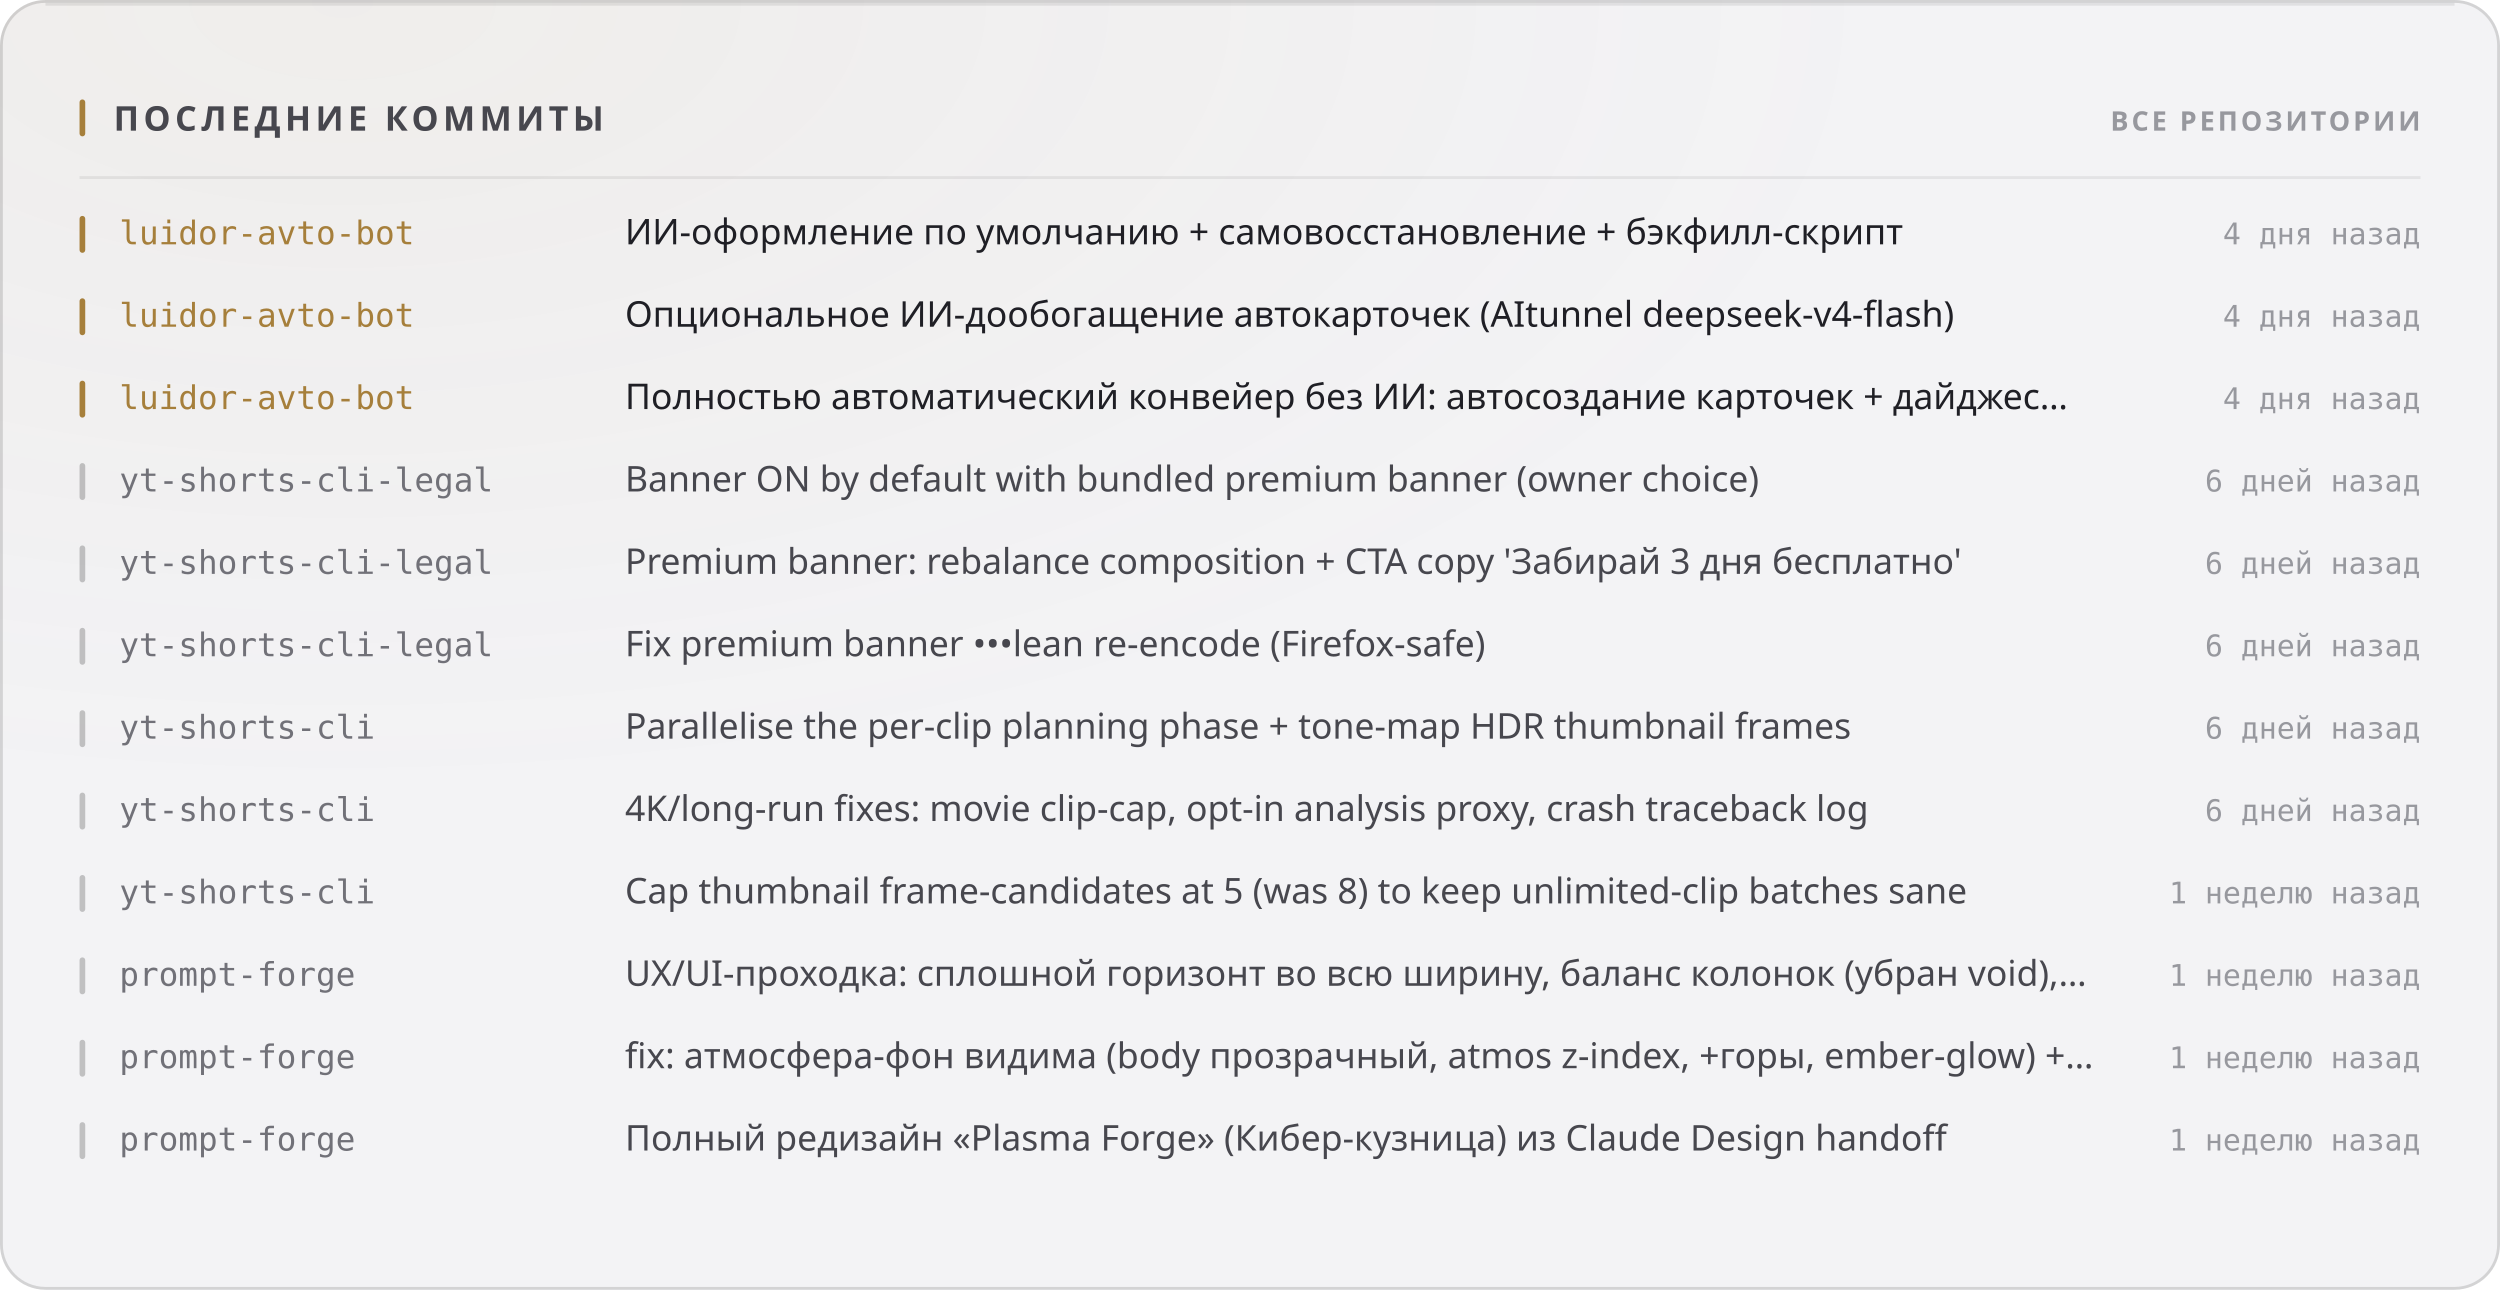
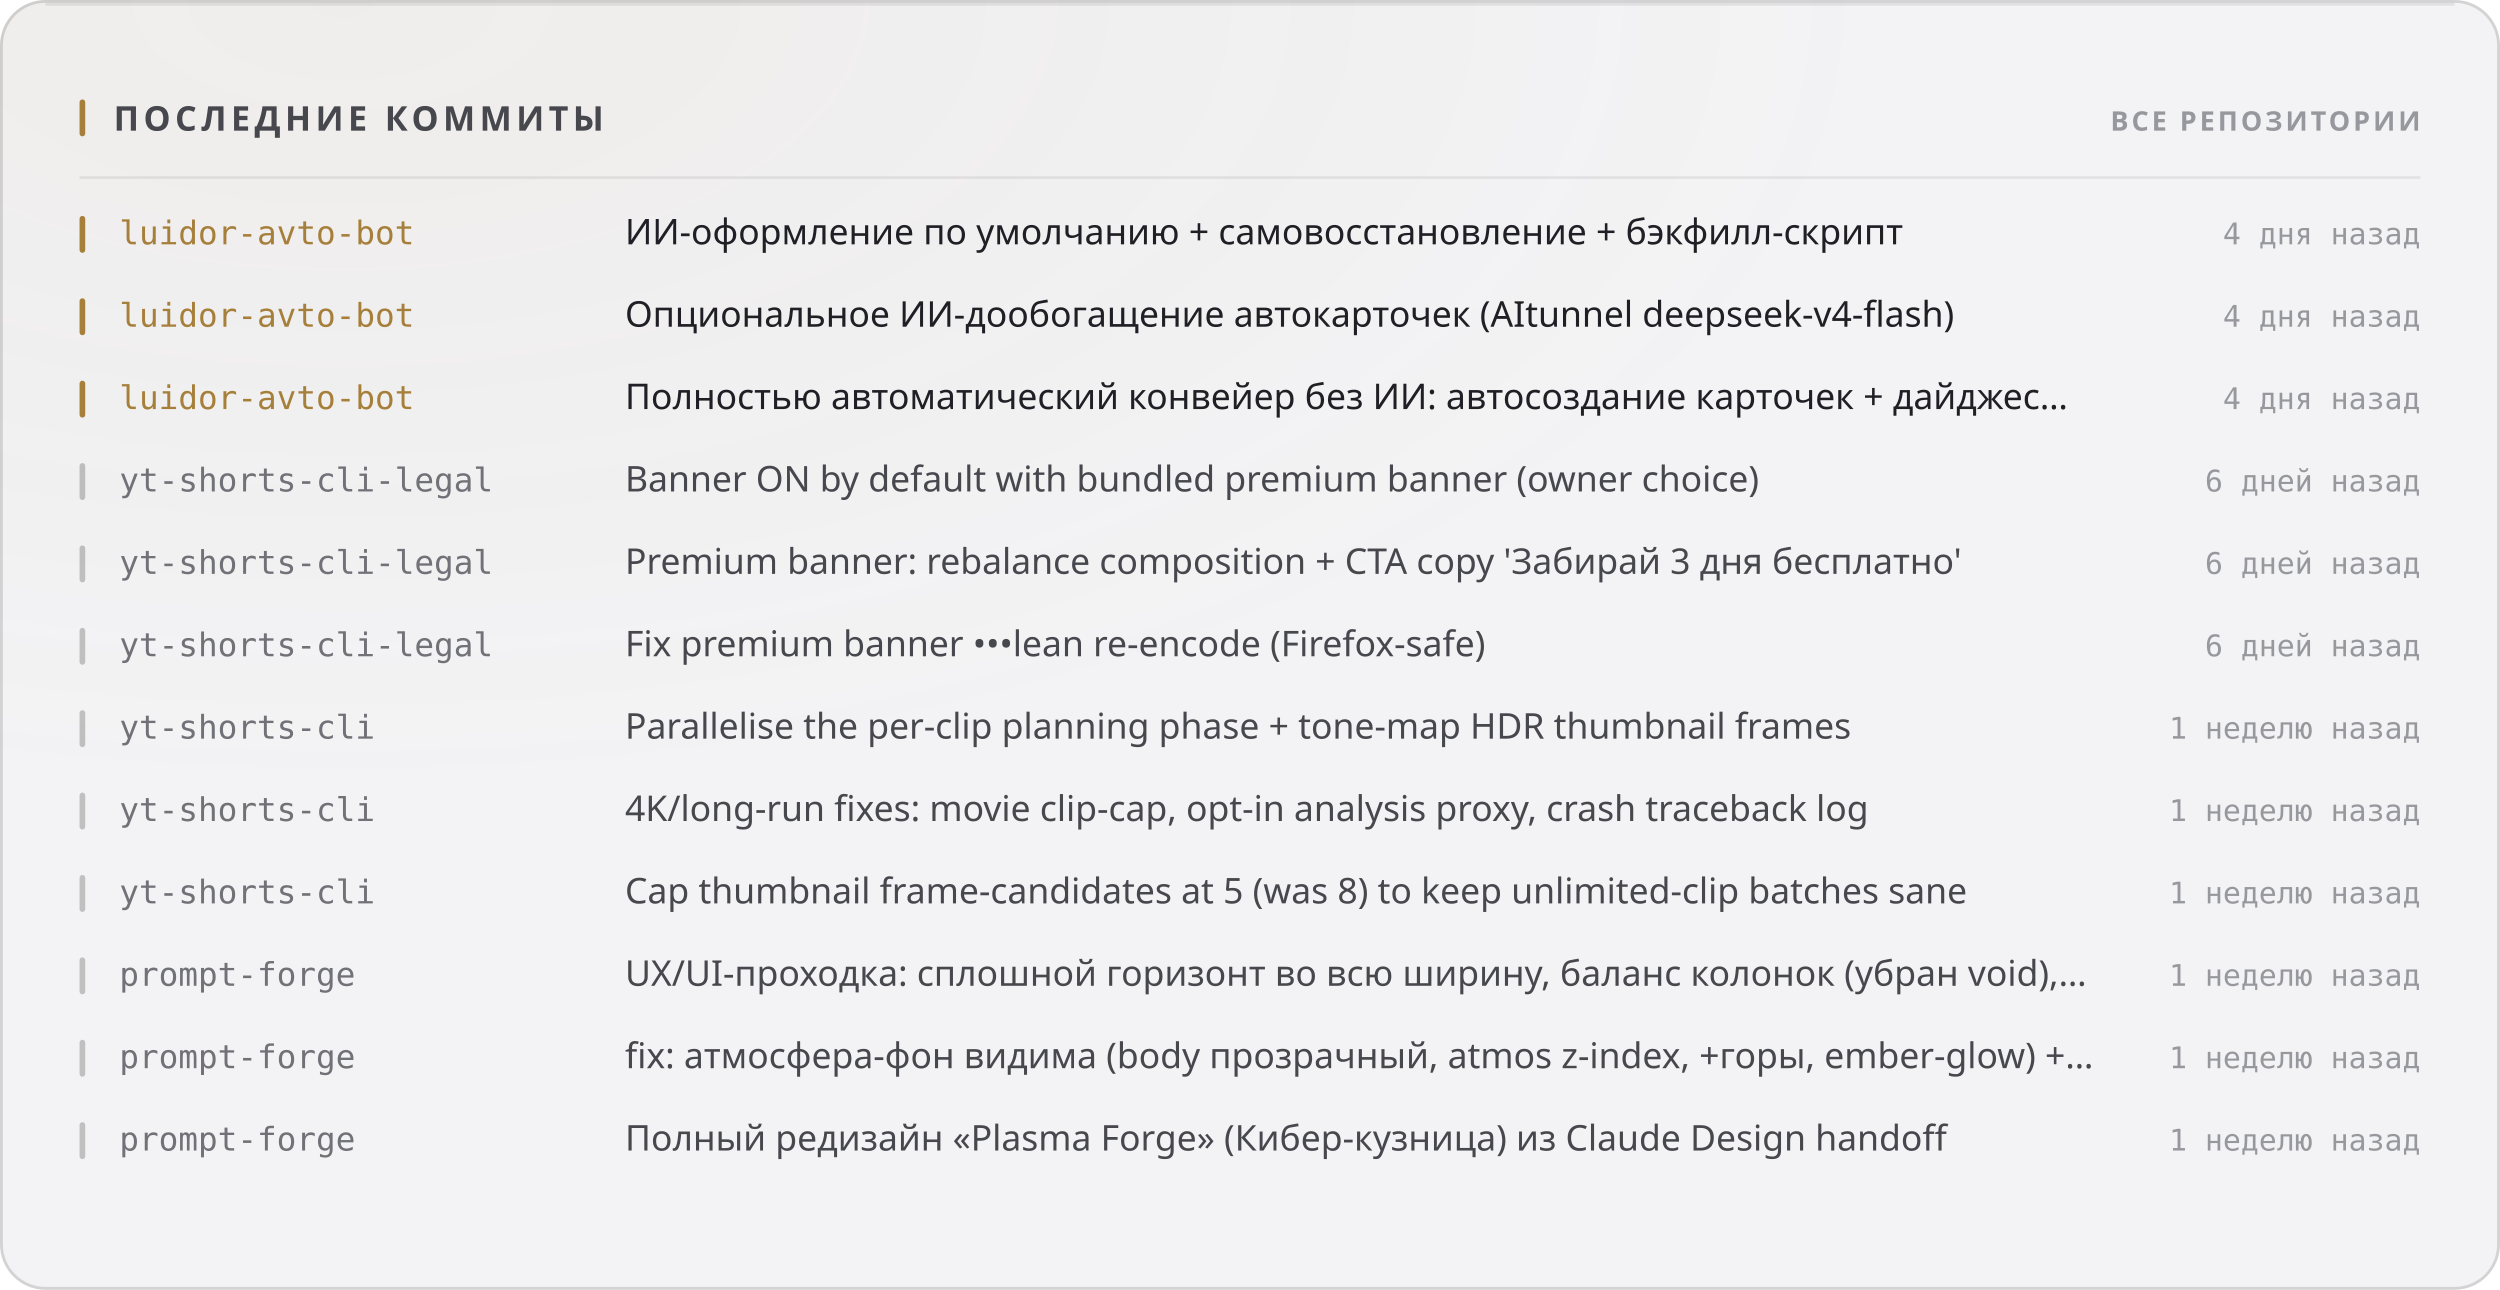
<svg xmlns="http://www.w3.org/2000/svg" width="880" height="454" viewBox="0 0 880 454" role="img">
  <style>
  text { font-family: -apple-system, BlinkMacSystemFont, 'Segoe UI', 'Noto Sans', Helvetica, Arial, sans-serif; }
  .mono { font-family: ui-monospace, 'SF Mono', 'Cascadia Mono', 'DejaVu Sans Mono', Menlo, Consolas, monospace; font-variant-numeric: tabular-nums; }
  .caps { letter-spacing: .1em; text-transform: uppercase; }

  @keyframes sheen  { from { transform: translateX(-120%); } to { transform: translateX(260%); } }
  @keyframes rise   { from { opacity: 0; transform: translateY(6px); } to { opacity: 1; transform: none; } }
  @keyframes slide  { from { opacity: 0; transform: translateX(-8px); } to { opacity: 1; transform: none; } }
  @keyframes grow   { from { transform: scaleY(0); } to { transform: scaleY(1); } }
  @keyframes widen  { from { transform: scaleX(0); } to { transform: scaleX(1); } }
  @keyframes draw   { from { stroke-dashoffset: 200; } to { stroke-dashoffset: 0; } }

  .sheen { animation: sheen 5.5s cubic-bezier(.45,0,.2,1) infinite; }
  .rise  { animation: rise .5s cubic-bezier(.16,1,.3,1) both; }
  .slide { animation: slide .42s cubic-bezier(.16,1,.3,1) both; }
  .bar   { transform-box: fill-box; transform-origin: 50% 100%;
           animation: grow .62s cubic-bezier(.16,1,.3,1) both; }
  .fill  { transform-box: fill-box; transform-origin: 0% 50%;
           animation: widen .8s cubic-bezier(.16,1,.3,1) both; }
  /* The hidden start state lives in the keyframes, never in the static rule.
     A renderer that ignores CSS animations then falls back to the FINISHED
     state — a drawn line, visible text — instead of an empty panel. */
  .spark { stroke-dasharray: 200;
           animation: draw 1.1s cubic-bezier(.16,1,.3,1) both; }

  @media (prefers-reduced-motion: reduce) {
    .sheen { animation: none; opacity: 0; }
    .rise, .slide, .bar, .fill, .spark { animation: none; opacity: 1; transform: none;
                                         stroke-dashoffset: 0; }
  }</style>
  <defs>
    <filter id="grain1" x="0" y="0" width="100%" height="100%">
      <feTurbulence type="fractalNoise" baseFrequency="0.82" numOctaves="3" stitchTiles="stitch" />
      <feColorMatrix type="saturate" values="0" />
    </filter>
    <radialGradient id="wash2" cx="14%" cy="0%" r="62%">
      <stop offset="0%" stop-color="#a67f3b" stop-opacity="0.05" />
      <stop offset="100%" stop-color="#a67f3b" stop-opacity="0" />
    </radialGradient>
  </defs>
  <rect width="880" height="454" rx="16" fill="#f3f3f5" />
  <rect width="880" height="454" rx="16" fill="url(#wash2)" />
  <rect width="880" height="454" rx="16" filter="url(#grain1)" opacity="0.035" style="mix-blend-mode:overlay" />
  <rect x=".5" y=".5" width="879" height="453" rx="15.5" fill="none" stroke="rgba(10,10,12,0.14)" />
  <path d="M16 1.5 H864" stroke="rgba(10,10,12,0.08)" stroke-width="1" fill="none" />
  <rect x="28" y="35" width="2" height="13" rx="1" fill="#a67f3b" />
  <text x="40" y="46" font-size="12" font-weight="700" fill="#47474e" letter-spacing="0.13em">ПОСЛЕДНИЕ КОММИТЫ</text>
  <text x="852" y="46" font-size="9.5" font-weight="600" fill="#97989e" text-anchor="end" letter-spacing="0.11em">ВСЕ РЕПОЗИТОРИИ</text>
  <path d="M28 62.5 H852" stroke="rgba(10,10,12,0.07)" stroke-width="1" />
  <g class="slide" opacity="1" style="">
    <rect x="28" y="76" width="2" height="13" rx="1" fill="#a67f3b" />
    <text x="42" y="86" font-size="11.5" font-weight="500" fill="#a67f3b" class="mono">luidor-avto-bot</text>
    <text x="220" y="86" font-size="12.5" font-weight="400" fill="#1f1f25">ИИ-оформление по умолчанию + самовосстановление + бэкфилл-скрипт</text>
    <text x="852" y="86" font-size="10.5" font-weight="400" fill="#97989e" text-anchor="end" class="mono">4 дня назад</text>
  </g>
  <g class="slide" opacity="1" style=" animation-delay:0.022s;">
    <rect x="28" y="105" width="2" height="13" rx="1" fill="#a67f3b" />
    <text x="42" y="115" font-size="11.5" font-weight="500" fill="#a67f3b" class="mono">luidor-avto-bot</text>
    <text x="220" y="115" font-size="12.5" font-weight="400" fill="#1f1f25">Опциональное ИИ-дообогащение автокарточек (AItunnel deepseek-v4-flash)</text>
    <text x="852" y="115" font-size="10.5" font-weight="400" fill="#97989e" text-anchor="end" class="mono">4 дня назад</text>
  </g>
  <g class="slide" opacity="1" style=" animation-delay:0.044s;">
    <rect x="28" y="134" width="2" height="13" rx="1" fill="#a67f3b" />
    <text x="42" y="144" font-size="11.5" font-weight="500" fill="#a67f3b" class="mono">luidor-avto-bot</text>
    <text x="220" y="144" font-size="12.5" font-weight="400" fill="#1f1f25">Полностью автоматический конвейер без ИИ: автосоздание карточек + дайджес…</text>
    <text x="852" y="144" font-size="10.5" font-weight="400" fill="#97989e" text-anchor="end" class="mono">4 дня назад</text>
  </g>
  <g class="slide" opacity="1" style=" animation-delay:0.066s;">
    <rect x="28" y="163" width="2" height="13" rx="1" fill="rgba(10,10,12,0.22)" />
    <text x="42" y="173" font-size="11.5" font-weight="500" fill="#717178" class="mono">yt-shorts-cli-legal</text>
    <text x="220" y="173" font-size="12.5" font-weight="400" fill="#47474e">Banner ON by default with bundled premium banner (owner choice)</text>
    <text x="852" y="173" font-size="10.5" font-weight="400" fill="#97989e" text-anchor="end" class="mono">6 дней назад</text>
  </g>
  <g class="slide" opacity="1" style=" animation-delay:0.088s;">
    <rect x="28" y="192" width="2" height="13" rx="1" fill="rgba(10,10,12,0.22)" />
    <text x="42" y="202" font-size="11.5" font-weight="500" fill="#717178" class="mono">yt-shorts-cli-legal</text>
    <text x="220" y="202" font-size="12.5" font-weight="400" fill="#47474e">Premium banner: rebalance composition + CTA copy 'Забирай 3 дня бесплатно'</text>
    <text x="852" y="202" font-size="10.5" font-weight="400" fill="#97989e" text-anchor="end" class="mono">6 дней назад</text>
  </g>
  <g class="slide" opacity="1" style=" animation-delay:0.110s;">
    <rect x="28" y="221" width="2" height="13" rx="1" fill="rgba(10,10,12,0.22)" />
    <text x="42" y="231" font-size="11.5" font-weight="500" fill="#717178" class="mono">yt-shorts-cli-legal</text>
    <text x="220" y="231" font-size="12.5" font-weight="400" fill="#47474e">Fix premium banner •••lean re-encode (Firefox-safe)</text>
    <text x="852" y="231" font-size="10.5" font-weight="400" fill="#97989e" text-anchor="end" class="mono">6 дней назад</text>
  </g>
  <g class="slide" opacity="1" style=" animation-delay:0.132s;">
    <rect x="28" y="250" width="2" height="13" rx="1" fill="rgba(10,10,12,0.22)" />
    <text x="42" y="260" font-size="11.5" font-weight="500" fill="#717178" class="mono">yt-shorts-cli</text>
    <text x="220" y="260" font-size="12.5" font-weight="400" fill="#47474e">Parallelise the per-clip planning phase + tone-map HDR thumbnail frames</text>
-     <text x="852" y="260" font-size="10.5" font-weight="400" fill="#97989e" text-anchor="end" class="mono">6 дней назад</text>
+     <text x="852" y="260" font-size="10.5" font-weight="400" fill="#97989e" text-anchor="end" class="mono">1 неделю назад</text>
  </g>
  <g class="slide" opacity="1" style=" animation-delay:0.154s;">
    <rect x="28" y="279" width="2" height="13" rx="1" fill="rgba(10,10,12,0.22)" />
    <text x="42" y="289" font-size="11.5" font-weight="500" fill="#717178" class="mono">yt-shorts-cli</text>
    <text x="220" y="289" font-size="12.5" font-weight="400" fill="#47474e">4K/long-run fixes: movie clip-cap, opt-in analysis proxy, crash traceback log</text>
-     <text x="852" y="289" font-size="10.5" font-weight="400" fill="#97989e" text-anchor="end" class="mono">6 дней назад</text>
+     <text x="852" y="289" font-size="10.5" font-weight="400" fill="#97989e" text-anchor="end" class="mono">1 неделю назад</text>
  </g>
  <g class="slide" opacity="1" style=" animation-delay:0.176s;">
    <rect x="28" y="308" width="2" height="13" rx="1" fill="rgba(10,10,12,0.22)" />
    <text x="42" y="318" font-size="11.5" font-weight="500" fill="#717178" class="mono">yt-shorts-cli</text>
    <text x="220" y="318" font-size="12.5" font-weight="400" fill="#47474e">Cap thumbnail frame-candidates at 5 (was 8) to keep unlimited-clip batches sane</text>
    <text x="852" y="318" font-size="10.5" font-weight="400" fill="#97989e" text-anchor="end" class="mono">1 неделю назад</text>
  </g>
  <g class="slide" opacity="1" style=" animation-delay:0.198s;">
    <rect x="28" y="337" width="2" height="13" rx="1" fill="rgba(10,10,12,0.22)" />
    <text x="42" y="347" font-size="11.5" font-weight="500" fill="#717178" class="mono">prompt-forge</text>
    <text x="220" y="347" font-size="12.5" font-weight="400" fill="#47474e">UX/UI-проходка: сплошной горизонт во всю ширину, баланс колонок (убран void),…</text>
    <text x="852" y="347" font-size="10.5" font-weight="400" fill="#97989e" text-anchor="end" class="mono">1 неделю назад</text>
  </g>
  <g class="slide" opacity="1" style=" animation-delay:0.220s;">
    <rect x="28" y="366" width="2" height="13" rx="1" fill="rgba(10,10,12,0.22)" />
    <text x="42" y="376" font-size="11.5" font-weight="500" fill="#717178" class="mono">prompt-forge</text>
    <text x="220" y="376" font-size="12.5" font-weight="400" fill="#47474e">fix: атмосфера-фон видима (body прозрачный, atmos z-index, +горы, ember-glow) +…</text>
    <text x="852" y="376" font-size="10.5" font-weight="400" fill="#97989e" text-anchor="end" class="mono">1 неделю назад</text>
  </g>
  <g class="slide" opacity="1" style=" animation-delay:0.242s;">
    <rect x="28" y="395" width="2" height="13" rx="1" fill="rgba(10,10,12,0.22)" />
    <text x="42" y="405" font-size="11.5" font-weight="500" fill="#717178" class="mono">prompt-forge</text>
    <text x="220" y="405" font-size="12.5" font-weight="400" fill="#47474e">Полный редизайн «Plasma Forge» (Кибер-кузница) из Claude Design handoff</text>
    <text x="852" y="405" font-size="10.5" font-weight="400" fill="#97989e" text-anchor="end" class="mono">1 неделю назад</text>
  </g>
</svg>
